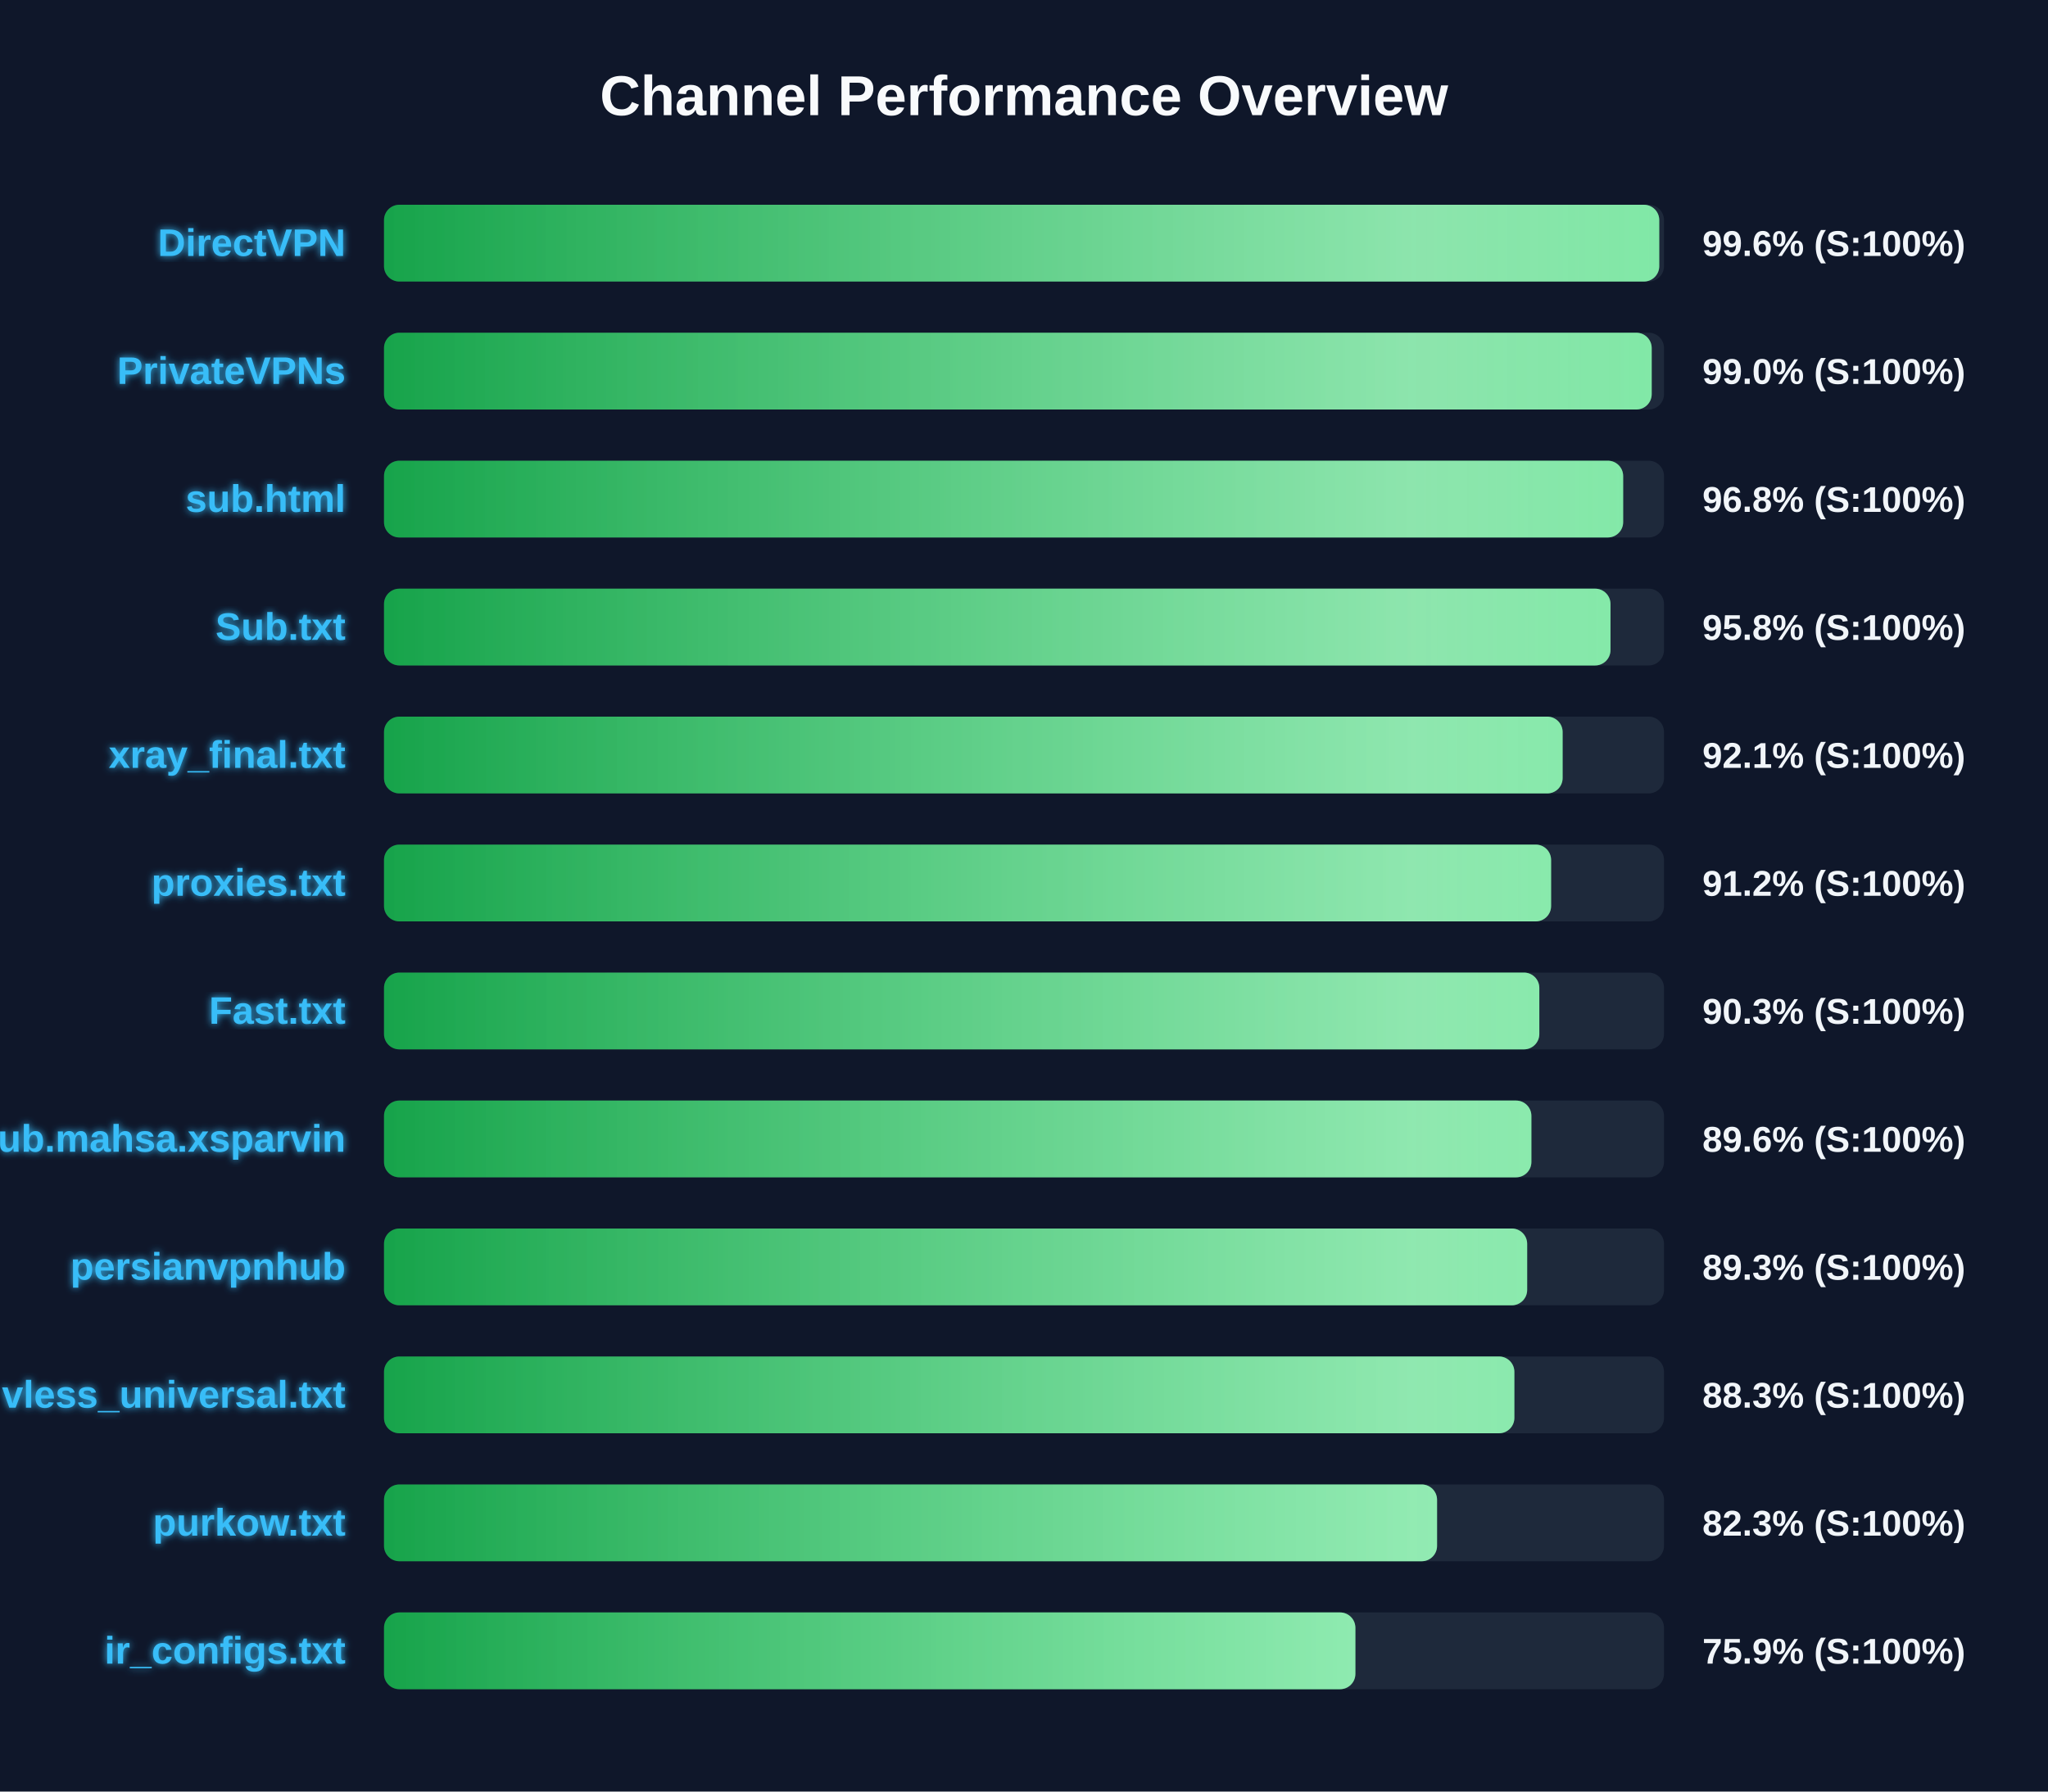
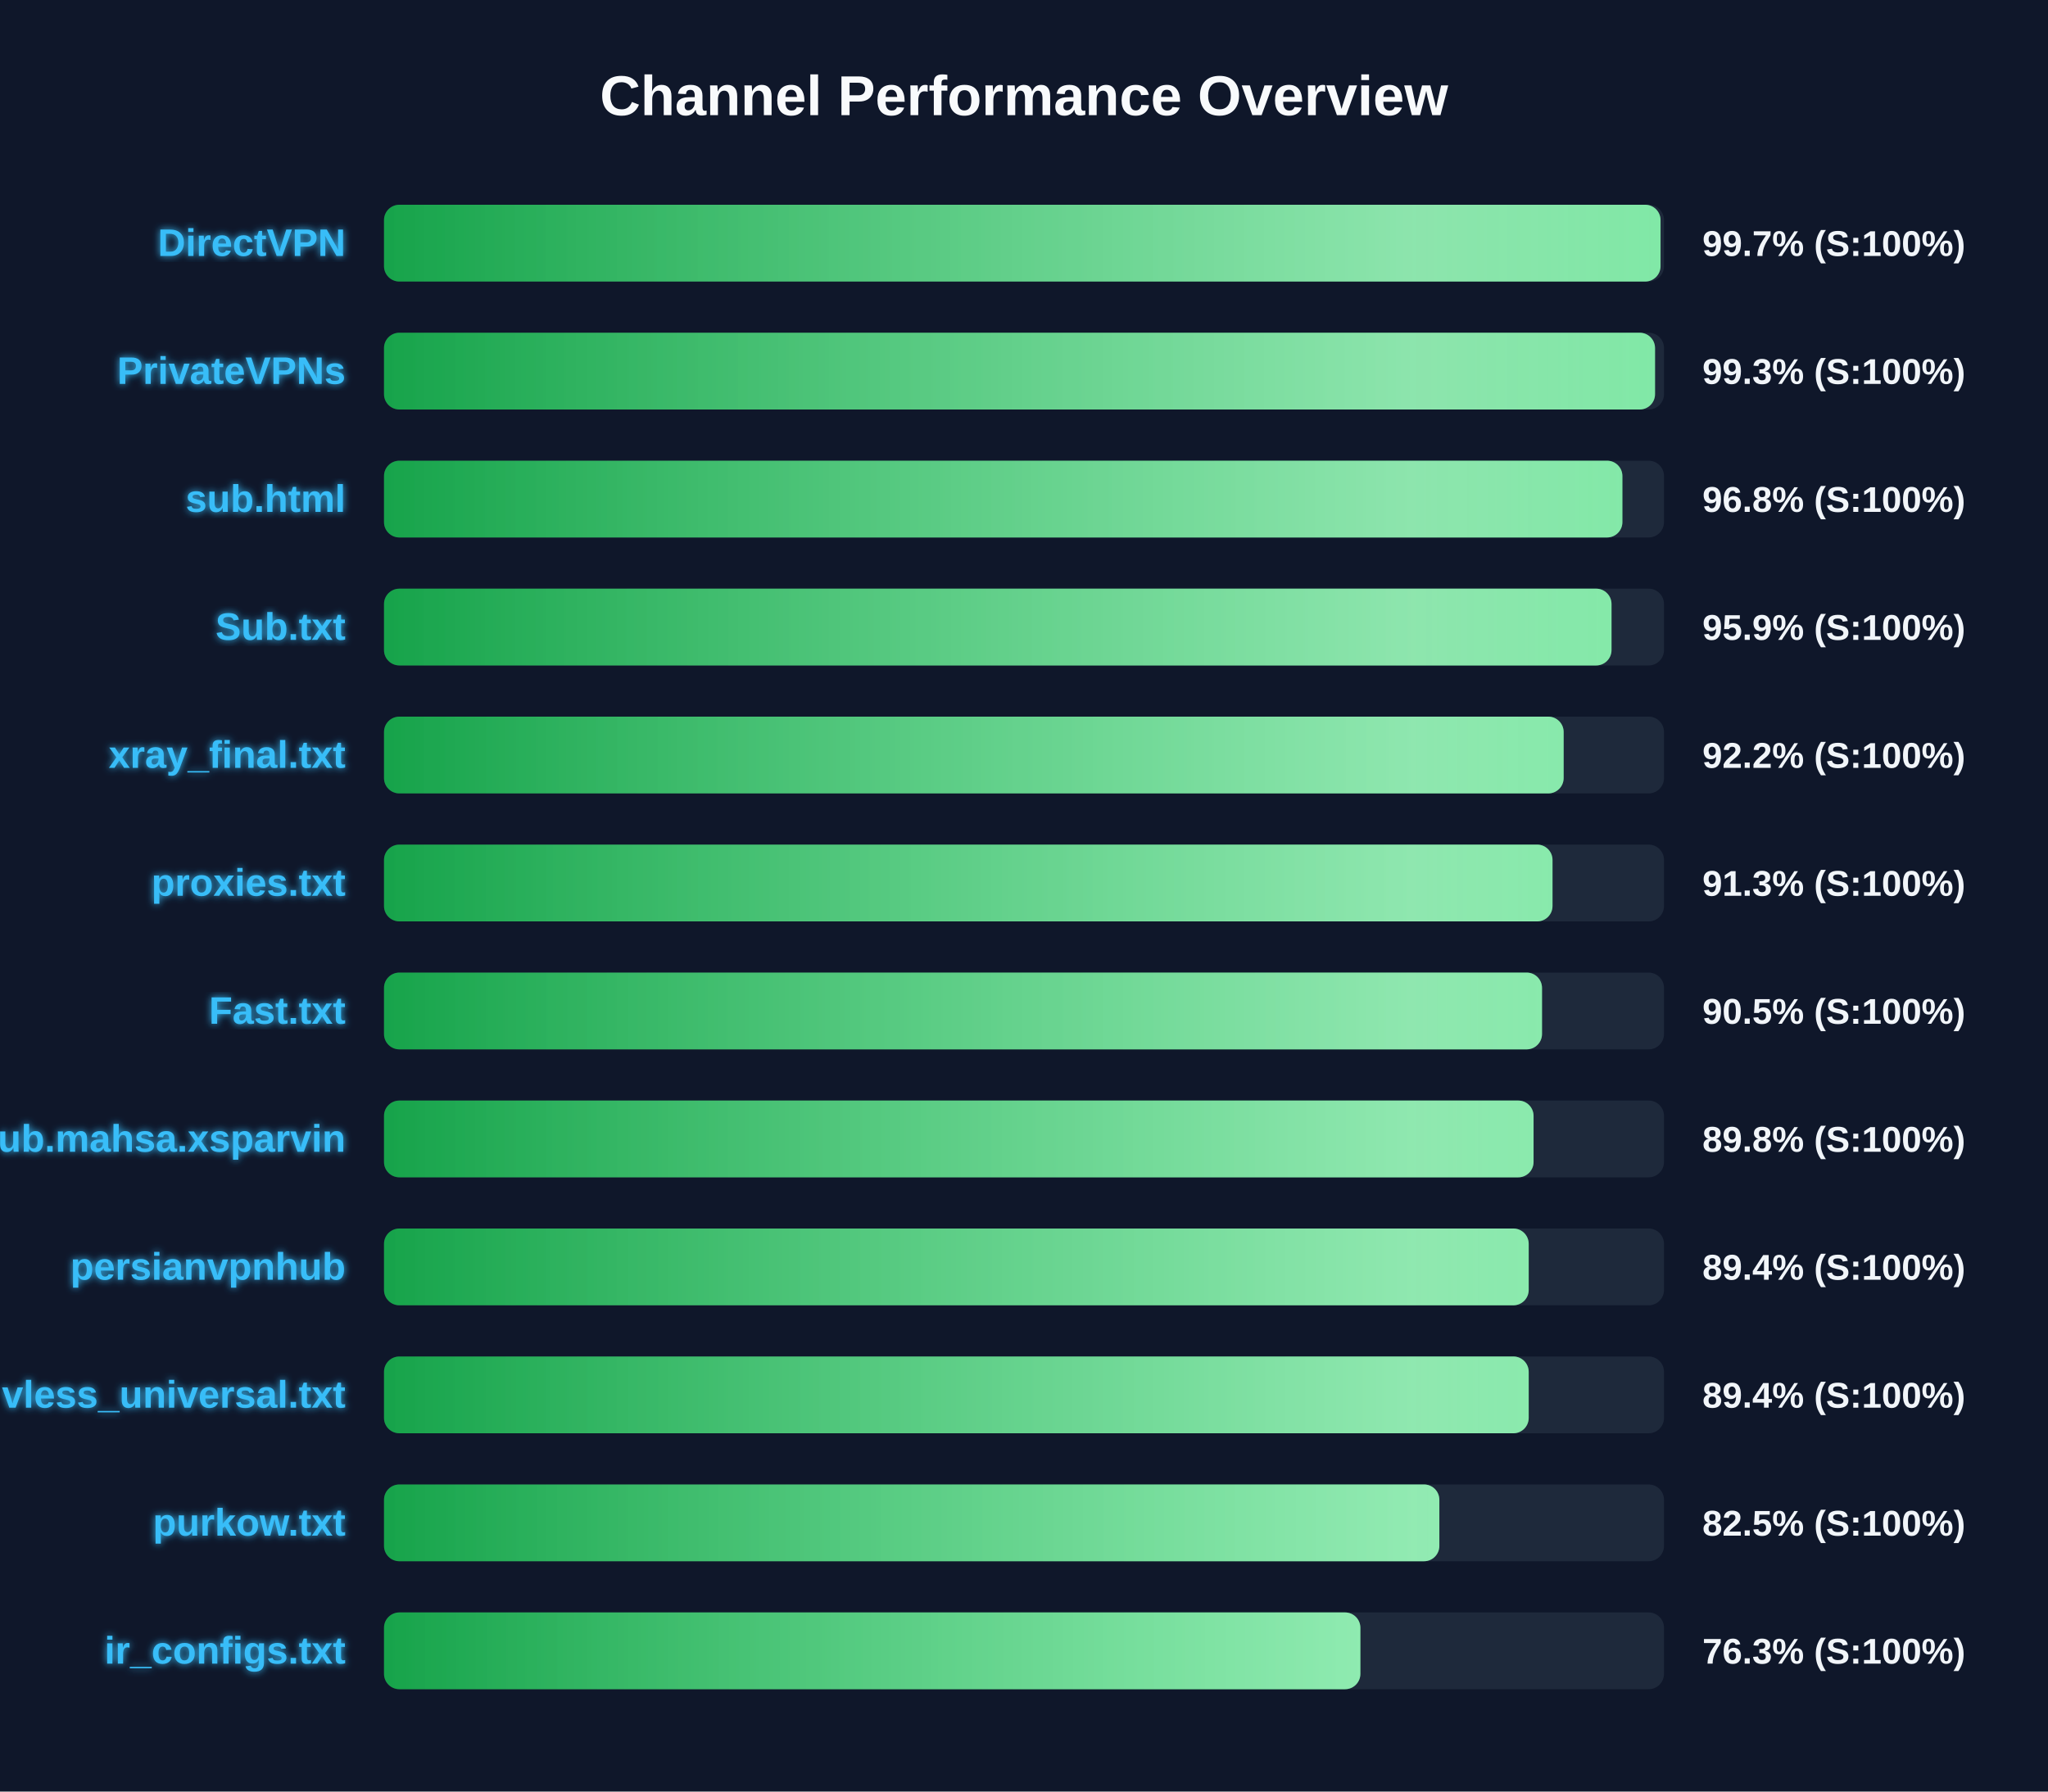
<svg xmlns="http://www.w3.org/2000/svg" width="800" height="700" version="1.1">
  <defs>
    <linearGradient id="grad-green" x1="0%" y1="0%" x2="100%" y2="0%">
      <stop offset="0%" stop-color="#16a34a" />
      <stop offset="100%" stop-color="#4ade80" />
    </linearGradient>
    <linearGradient id="grad-yellow" x1="0%" y1="0%" x2="100%" y2="0%">
      <stop offset="0%" stop-color="#ca8a04" />
      <stop offset="100%" stop-color="#fde047" />
    </linearGradient>
    <linearGradient id="grad-red" x1="0%" y1="0%" x2="100%" y2="0%">
      <stop offset="0%" stop-color="#dc2626" />
      <stop offset="100%" stop-color="#f87171" />
    </linearGradient>
    <linearGradient id="shimmer" x1="0%" y1="0%" x2="100%" y2="0%">
      <stop offset="0%" stop-color="rgba(255,255,255,0)" />
      <stop offset="50%" stop-color="rgba(255,255,255,0.4)" />
      <stop offset="100%" stop-color="rgba(255,255,255,0)" />
    </linearGradient>
    <filter id="glow" x="-20%" y="-20%" width="140%" height="140%">
      <feGaussianBlur stdDeviation="1.5" result="blur" />
      <feComposite in="SourceGraphic" in2="blur" operator="over" />
    </filter>
  </defs>
  <style>
        .bg-rect { fill: #0f172a; }
        .title { font: bold 22px 'Segoe UI', Arial, sans-serif; fill: #f8fafc; }
        .row { font: bold 15px 'Segoe UI', Arial, sans-serif; fill: #38bdf8; filter: url(#glow); }
        .score { font: bold 14px 'Segoe UI', Arial, sans-serif; fill: #f1f5f9; }
        @keyframes shimmer-anim {
            0% { transform: translateX(-100%); }
            100% { transform: translateX(200%); }
        }
        .shimmer-rect {
            animation: shimmer-anim 2.5s infinite linear;
        }
    </style>
  <rect width="100%" height="100%" class="bg-rect" />
  <text x="400" y="45" text-anchor="middle" class="title">Channel Performance Overview</text>
  <rect x="150" y="80" width="500" height="30" fill="#1e293b" rx="6" />
  <clipPath id="clip-0">
-     <rect x="150" y="80" width="498.15" height="30" rx="6" />
+     <rect x="150" y="80" width="498.65" height="30" rx="6" />
  </clipPath>
-   <rect x="150" y="80" width="498.15" height="30" fill="url(#grad-green)" rx="6" />
+   <rect x="150" y="80" width="498.65" height="30" fill="url(#grad-green)" rx="6" />
  <g clip-path="url(#clip-0)">
    <rect x="150" y="80" width="100%" height="30" fill="url(#shimmer)" class="shimmer-rect" />
  </g>
  <text x="135" y="100" text-anchor="end" class="row">DirectVPN</text>
-   <text x="665" y="100" text-anchor="start" class="score">99.6% (S:100%)</text>
+   <text x="665" y="100" text-anchor="start" class="score">99.7% (S:100%)</text>
  <rect x="150" y="130" width="500" height="30" fill="#1e293b" rx="6" />
  <clipPath id="clip-1">
-     <rect x="150" y="130" width="495.2" height="30" rx="6" />
+     <rect x="150" y="130" width="496.5" height="30" rx="6" />
  </clipPath>
-   <rect x="150" y="130" width="495.2" height="30" fill="url(#grad-green)" rx="6" />
+   <rect x="150" y="130" width="496.5" height="30" fill="url(#grad-green)" rx="6" />
  <g clip-path="url(#clip-1)">
    <rect x="150" y="130" width="100%" height="30" fill="url(#shimmer)" class="shimmer-rect" />
  </g>
  <text x="135" y="150" text-anchor="end" class="row">PrivateVPNs</text>
-   <text x="665" y="150" text-anchor="start" class="score">99.0% (S:100%)</text>
+   <text x="665" y="150" text-anchor="start" class="score">99.3% (S:100%)</text>
  <rect x="150" y="180" width="500" height="30" fill="#1e293b" rx="6" />
  <clipPath id="clip-2">
-     <rect x="150" y="180" width="484.05" height="30" rx="6" />
+     <rect x="150" y="180" width="483.75" height="30" rx="6" />
  </clipPath>
-   <rect x="150" y="180" width="484.05" height="30" fill="url(#grad-green)" rx="6" />
+   <rect x="150" y="180" width="483.75" height="30" fill="url(#grad-green)" rx="6" />
  <g clip-path="url(#clip-2)">
    <rect x="150" y="180" width="100%" height="30" fill="url(#shimmer)" class="shimmer-rect" />
  </g>
  <text x="135" y="200" text-anchor="end" class="row">sub.html</text>
  <text x="665" y="200" text-anchor="start" class="score">96.8% (S:100%)</text>
  <rect x="150" y="230" width="500" height="30" fill="#1e293b" rx="6" />
  <clipPath id="clip-3">
-     <rect x="150" y="230" width="479.1" height="30" rx="6" />
+     <rect x="150" y="230" width="479.5" height="30" rx="6" />
  </clipPath>
-   <rect x="150" y="230" width="479.1" height="30" fill="url(#grad-green)" rx="6" />
+   <rect x="150" y="230" width="479.5" height="30" fill="url(#grad-green)" rx="6" />
  <g clip-path="url(#clip-3)">
    <rect x="150" y="230" width="100%" height="30" fill="url(#shimmer)" class="shimmer-rect" />
  </g>
  <text x="135" y="250" text-anchor="end" class="row">Sub.txt</text>
-   <text x="665" y="250" text-anchor="start" class="score">95.8% (S:100%)</text>
+   <text x="665" y="250" text-anchor="start" class="score">95.9% (S:100%)</text>
  <rect x="150" y="280" width="500" height="30" fill="#1e293b" rx="6" />
  <clipPath id="clip-4">
-     <rect x="150" y="280" width="460.4" height="30" rx="6" />
+     <rect x="150" y="280" width="460.8" height="30" rx="6" />
  </clipPath>
-   <rect x="150" y="280" width="460.4" height="30" fill="url(#grad-green)" rx="6" />
+   <rect x="150" y="280" width="460.8" height="30" fill="url(#grad-green)" rx="6" />
  <g clip-path="url(#clip-4)">
    <rect x="150" y="280" width="100%" height="30" fill="url(#shimmer)" class="shimmer-rect" />
  </g>
  <text x="135" y="300" text-anchor="end" class="row">xray_final.txt</text>
-   <text x="665" y="300" text-anchor="start" class="score">92.1% (S:100%)</text>
+   <text x="665" y="300" text-anchor="start" class="score">92.2% (S:100%)</text>
  <rect x="150" y="330" width="500" height="30" fill="#1e293b" rx="6" />
  <clipPath id="clip-5">
-     <rect x="150" y="330" width="455.9" height="30" rx="6" />
+     <rect x="150" y="330" width="456.45" height="30" rx="6" />
  </clipPath>
-   <rect x="150" y="330" width="455.9" height="30" fill="url(#grad-green)" rx="6" />
+   <rect x="150" y="330" width="456.45" height="30" fill="url(#grad-green)" rx="6" />
  <g clip-path="url(#clip-5)">
    <rect x="150" y="330" width="100%" height="30" fill="url(#shimmer)" class="shimmer-rect" />
  </g>
  <text x="135" y="350" text-anchor="end" class="row">proxies.txt</text>
-   <text x="665" y="350" text-anchor="start" class="score">91.2% (S:100%)</text>
+   <text x="665" y="350" text-anchor="start" class="score">91.3% (S:100%)</text>
  <rect x="150" y="380" width="500" height="30" fill="#1e293b" rx="6" />
  <clipPath id="clip-6">
-     <rect x="150" y="380" width="451.3" height="30" rx="6" />
+     <rect x="150" y="380" width="452.35" height="30" rx="6" />
  </clipPath>
-   <rect x="150" y="380" width="451.3" height="30" fill="url(#grad-green)" rx="6" />
+   <rect x="150" y="380" width="452.35" height="30" fill="url(#grad-green)" rx="6" />
  <g clip-path="url(#clip-6)">
    <rect x="150" y="380" width="100%" height="30" fill="url(#shimmer)" class="shimmer-rect" />
  </g>
  <text x="135" y="400" text-anchor="end" class="row">Fast.txt</text>
-   <text x="665" y="400" text-anchor="start" class="score">90.3% (S:100%)</text>
+   <text x="665" y="400" text-anchor="start" class="score">90.5% (S:100%)</text>
  <rect x="150" y="430" width="500" height="30" fill="#1e293b" rx="6" />
  <clipPath id="clip-7">
-     <rect x="150" y="430" width="448.2" height="30" rx="6" />
+     <rect x="150" y="430" width="449.05" height="30" rx="6" />
  </clipPath>
-   <rect x="150" y="430" width="448.2" height="30" fill="url(#grad-green)" rx="6" />
+   <rect x="150" y="430" width="449.05" height="30" fill="url(#grad-green)" rx="6" />
  <g clip-path="url(#clip-7)">
    <rect x="150" y="430" width="100%" height="30" fill="url(#shimmer)" class="shimmer-rect" />
  </g>
  <text x="135" y="450" text-anchor="end" class="row">Sub.mahsa.xsparvin</text>
-   <text x="665" y="450" text-anchor="start" class="score">89.6% (S:100%)</text>
+   <text x="665" y="450" text-anchor="start" class="score">89.8% (S:100%)</text>
  <rect x="150" y="480" width="500" height="30" fill="#1e293b" rx="6" />
  <clipPath id="clip-8">
-     <rect x="150" y="480" width="446.55" height="30" rx="6" />
+     <rect x="150" y="480" width="447.15" height="30" rx="6" />
  </clipPath>
-   <rect x="150" y="480" width="446.55" height="30" fill="url(#grad-green)" rx="6" />
+   <rect x="150" y="480" width="447.15" height="30" fill="url(#grad-green)" rx="6" />
  <g clip-path="url(#clip-8)">
    <rect x="150" y="480" width="100%" height="30" fill="url(#shimmer)" class="shimmer-rect" />
  </g>
  <text x="135" y="500" text-anchor="end" class="row">persianvpnhub</text>
-   <text x="665" y="500" text-anchor="start" class="score">89.3% (S:100%)</text>
+   <text x="665" y="500" text-anchor="start" class="score">89.4% (S:100%)</text>
  <rect x="150" y="530" width="500" height="30" fill="#1e293b" rx="6" />
  <clipPath id="clip-9">
-     <rect x="150" y="530" width="441.55" height="30" rx="6" />
+     <rect x="150" y="530" width="447.15" height="30" rx="6" />
  </clipPath>
-   <rect x="150" y="530" width="441.55" height="30" fill="url(#grad-green)" rx="6" />
+   <rect x="150" y="530" width="447.15" height="30" fill="url(#grad-green)" rx="6" />
  <g clip-path="url(#clip-9)">
    <rect x="150" y="530" width="100%" height="30" fill="url(#shimmer)" class="shimmer-rect" />
  </g>
  <text x="135" y="550" text-anchor="end" class="row">vless_universal.txt</text>
-   <text x="665" y="550" text-anchor="start" class="score">88.3% (S:100%)</text>
+   <text x="665" y="550" text-anchor="start" class="score">89.4% (S:100%)</text>
  <rect x="150" y="580" width="500" height="30" fill="#1e293b" rx="6" />
  <clipPath id="clip-10">
-     <rect x="150" y="580" width="411.35" height="30" rx="6" />
+     <rect x="150" y="580" width="412.25" height="30" rx="6" />
  </clipPath>
-   <rect x="150" y="580" width="411.35" height="30" fill="url(#grad-green)" rx="6" />
+   <rect x="150" y="580" width="412.25" height="30" fill="url(#grad-green)" rx="6" />
  <g clip-path="url(#clip-10)">
    <rect x="150" y="580" width="100%" height="30" fill="url(#shimmer)" class="shimmer-rect" />
  </g>
  <text x="135" y="600" text-anchor="end" class="row">purkow.txt</text>
-   <text x="665" y="600" text-anchor="start" class="score">82.3% (S:100%)</text>
+   <text x="665" y="600" text-anchor="start" class="score">82.5% (S:100%)</text>
  <rect x="150" y="630" width="500" height="30" fill="#1e293b" rx="6" />
  <clipPath id="clip-11">
-     <rect x="150" y="630" width="379.45" height="30" rx="6" />
+     <rect x="150" y="630" width="381.4" height="30" rx="6" />
  </clipPath>
-   <rect x="150" y="630" width="379.45" height="30" fill="url(#grad-green)" rx="6" />
+   <rect x="150" y="630" width="381.4" height="30" fill="url(#grad-green)" rx="6" />
  <g clip-path="url(#clip-11)">
    <rect x="150" y="630" width="100%" height="30" fill="url(#shimmer)" class="shimmer-rect" />
  </g>
  <text x="135" y="650" text-anchor="end" class="row">ir_configs.txt</text>
-   <text x="665" y="650" text-anchor="start" class="score">75.9% (S:100%)</text>
+   <text x="665" y="650" text-anchor="start" class="score">76.3% (S:100%)</text>
</svg>
